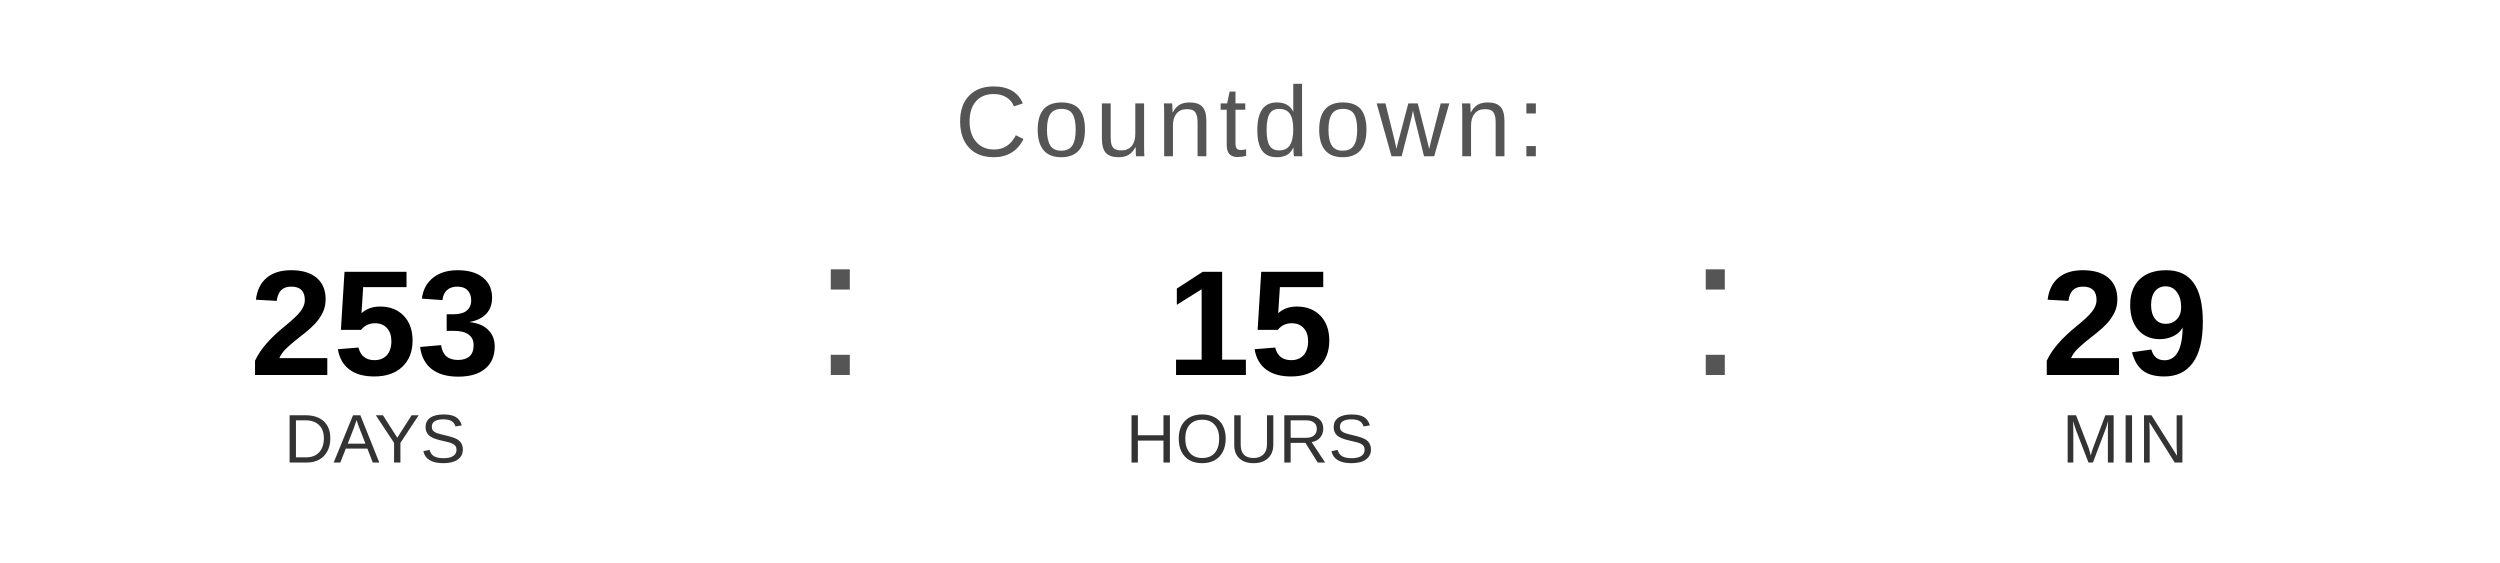
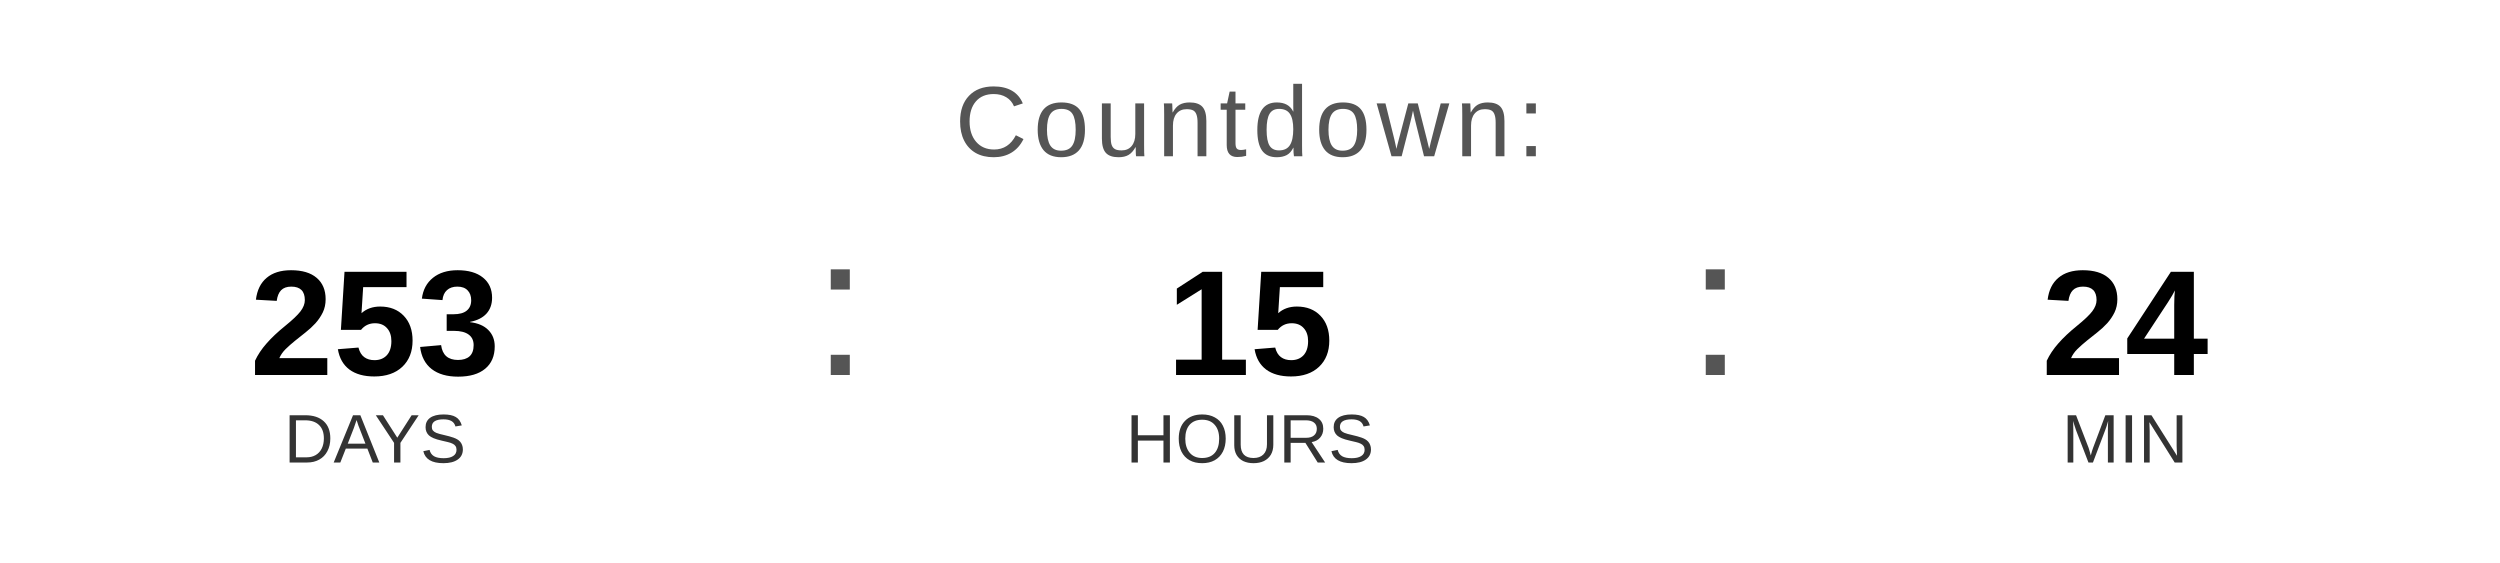
<svg xmlns="http://www.w3.org/2000/svg" width="400" height="90" viewBox="0 0 400 90">
  <text x="200" y="25" font-family="Arial, Helvetica, sans-serif" font-size="16" fill="#555555" text-anchor="middle" letter-spacing="1">
    Countdown:
  </text>
  <text x="60" y="60" font-family="Arial, Helvetica, sans-serif" font-size="24" font-weight="bold" fill="#000000" text-anchor="middle">253</text>
  <text x="60" y="74" font-family="Arial, Helvetica, sans-serif" font-size="11" fill="#333333" text-anchor="middle">DAYS</text>
  <text x="130" y="60" font-family="Arial, sans-serif" font-size="32" fill="#555555">:</text>
  <text x="200" y="60" font-family="Arial, Helvetica, sans-serif" font-size="24" font-weight="bold" fill="#000000" text-anchor="middle">15</text>
  <text x="200" y="74" font-family="Arial, Helvetica, sans-serif" font-size="11" fill="#333333" text-anchor="middle">HOURS</text>
  <text x="270" y="60" font-family="Arial, sans-serif" font-size="32" fill="#555555">:</text>
-   <text x="340" y="60" font-family="Arial, Helvetica, sans-serif" font-size="24" font-weight="bold" fill="#000000" text-anchor="middle">29</text>
+   <text x="340" y="60" font-family="Arial, Helvetica, sans-serif" font-size="24" font-weight="bold" fill="#000000" text-anchor="middle">24</text>
  <text x="340" y="74" font-family="Arial, Helvetica, sans-serif" font-size="11" fill="#333333" text-anchor="middle">MIN</text>
</svg>
